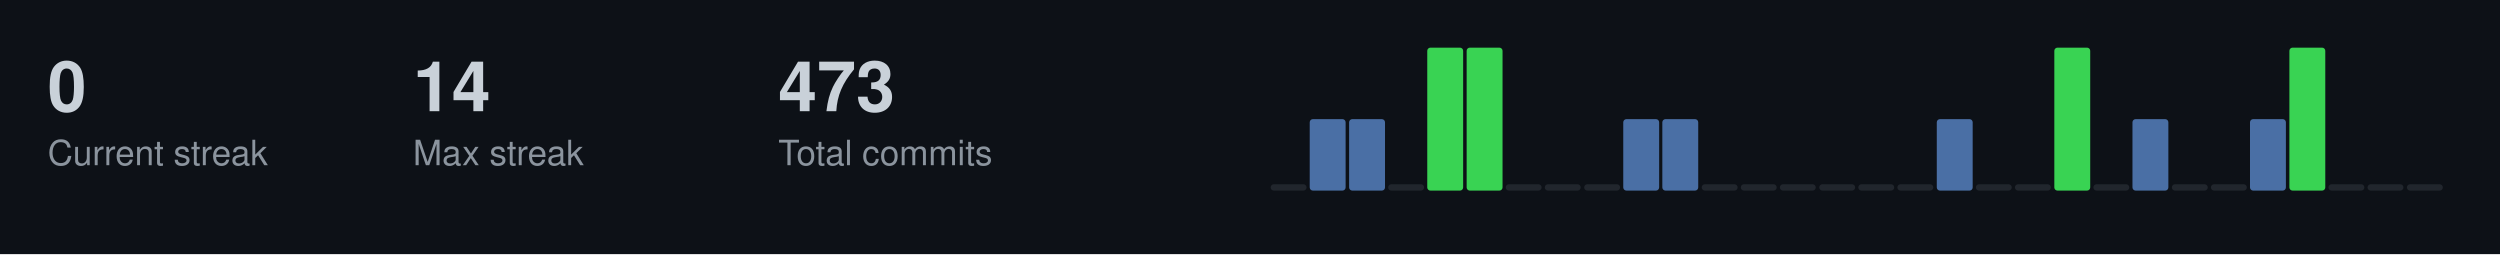
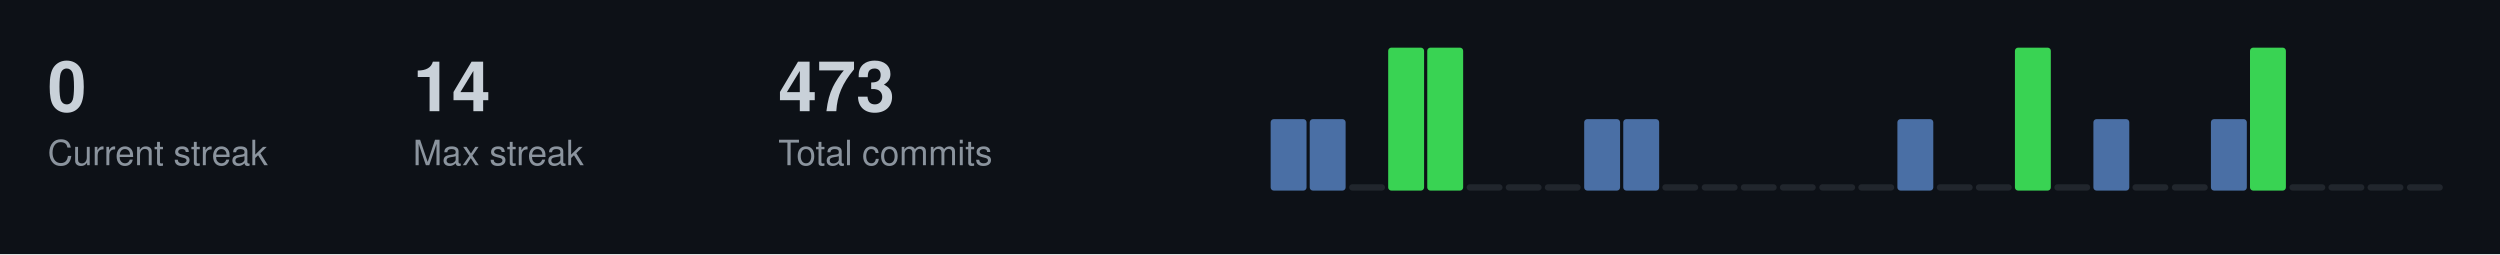
<svg xmlns="http://www.w3.org/2000/svg" width="787" height="80">
  <style>
  .title { font-size: 14px; fill: #c9d1d9; font-family: -apple-system, BlinkMacSystemFont, "Segoe UI", Helvetica, Arial, sans-serif; font-weight: 600; }
  .stat-label { font-size: 11px; fill: #8b949e; font-family: -apple-system, BlinkMacSystemFont, "Segoe UI", Helvetica, Arial, sans-serif; }
  .stat-value { font-size: 22px; fill: #c9d1d9; font-family: -apple-system, BlinkMacSystemFont, "Segoe UI", Helvetica, Arial, sans-serif; font-weight: 600; }
  .streak-fire { font-size: 22px; fill: #f0883e; font-family: -apple-system, BlinkMacSystemFont, "Segoe UI", Helvetica, Arial, sans-serif; font-weight: 600; }
</style>
  <rect width="787" height="80" fill="#0d1117" />
  <text x="15" y="35" class="stat-value">0</text>
  <text x="15" y="52" class="stat-label">Current streak</text>
  <text x="130" y="35" class="stat-value">14</text>
  <text x="130" y="52" class="stat-label">Max streak</text>
  <text x="245" y="35" class="stat-value">473</text>
  <text x="245" y="52" class="stat-label">Total commits</text>
-   <rect x="400.0" y="58.0" width="11.3" height="2.0" fill="#21262d" rx="1" />
+   <rect x="400.0" y="37.5" width="11.3" height="22.5" fill="#4a6fa5" rx="1" />
  <rect x="412.3" y="37.5" width="11.3" height="22.5" fill="#4a6fa5" rx="1" />
-   <rect x="424.7" y="37.5" width="11.3" height="22.5" fill="#4a6fa5" rx="1" />
-   <rect x="437.0" y="58.0" width="11.3" height="2.0" fill="#21262d" rx="1" />
+   <rect x="424.7" y="58.0" width="11.3" height="2.0" fill="#21262d" rx="1" />
+   <rect x="437.0" y="15.0" width="11.3" height="45.0" fill="#39d353" rx="1" />
  <rect x="449.3" y="15.0" width="11.3" height="45.0" fill="#39d353" rx="1" />
-   <rect x="461.7" y="15.0" width="11.3" height="45.0" fill="#39d353" rx="1" />
+   <rect x="461.7" y="58.0" width="11.3" height="2.0" fill="#21262d" rx="1" />
  <rect x="474.0" y="58.0" width="11.3" height="2.0" fill="#21262d" rx="1" />
  <rect x="486.3" y="58.0" width="11.3" height="2.0" fill="#21262d" rx="1" />
-   <rect x="498.7" y="58.0" width="11.3" height="2.0" fill="#21262d" rx="1" />
+   <rect x="498.7" y="37.5" width="11.3" height="22.5" fill="#4a6fa5" rx="1" />
  <rect x="511.0" y="37.5" width="11.3" height="22.5" fill="#4a6fa5" rx="1" />
-   <rect x="523.3" y="37.5" width="11.3" height="22.5" fill="#4a6fa5" rx="1" />
+   <rect x="523.3" y="58.0" width="11.3" height="2.0" fill="#21262d" rx="1" />
  <rect x="535.7" y="58.0" width="11.3" height="2.0" fill="#21262d" rx="1" />
  <rect x="548.0" y="58.0" width="11.3" height="2.0" fill="#21262d" rx="1" />
  <rect x="560.3" y="58.0" width="11.3" height="2.0" fill="#21262d" rx="1" />
  <rect x="572.7" y="58.0" width="11.3" height="2.0" fill="#21262d" rx="1" />
  <rect x="585.0" y="58.0" width="11.3" height="2.0" fill="#21262d" rx="1" />
-   <rect x="597.3" y="58.0" width="11.3" height="2.0" fill="#21262d" rx="1" />
-   <rect x="609.7" y="37.5" width="11.3" height="22.5" fill="#4a6fa5" rx="1" />
+   <rect x="597.3" y="37.5" width="11.3" height="22.5" fill="#4a6fa5" rx="1" />
+   <rect x="609.7" y="58.0" width="11.3" height="2.0" fill="#21262d" rx="1" />
  <rect x="622.0" y="58.0" width="11.3" height="2.0" fill="#21262d" rx="1" />
-   <rect x="634.3" y="58.0" width="11.3" height="2.0" fill="#21262d" rx="1" />
-   <rect x="646.7" y="15.0" width="11.3" height="45.0" fill="#39d353" rx="1" />
-   <rect x="659.0" y="58.0" width="11.3" height="2.0" fill="#21262d" rx="1" />
-   <rect x="671.3" y="37.5" width="11.3" height="22.5" fill="#4a6fa5" rx="1" />
+   <rect x="634.3" y="15.0" width="11.3" height="45.0" fill="#39d353" rx="1" />
+   <rect x="646.7" y="58.0" width="11.3" height="2.0" fill="#21262d" rx="1" />
+   <rect x="659.0" y="37.5" width="11.3" height="22.5" fill="#4a6fa5" rx="1" />
+   <rect x="671.3" y="58.0" width="11.3" height="2.0" fill="#21262d" rx="1" />
  <rect x="683.7" y="58.0" width="11.3" height="2.0" fill="#21262d" rx="1" />
-   <rect x="696.0" y="58.0" width="11.3" height="2.0" fill="#21262d" rx="1" />
-   <rect x="708.3" y="37.5" width="11.3" height="22.5" fill="#4a6fa5" rx="1" />
-   <rect x="720.7" y="15.0" width="11.3" height="45.0" fill="#39d353" rx="1" />
+   <rect x="696.0" y="37.5" width="11.3" height="22.5" fill="#4a6fa5" rx="1" />
+   <rect x="708.3" y="15.0" width="11.3" height="45.0" fill="#39d353" rx="1" />
+   <rect x="720.7" y="58.0" width="11.3" height="2.0" fill="#21262d" rx="1" />
  <rect x="733.0" y="58.0" width="11.3" height="2.0" fill="#21262d" rx="1" />
  <rect x="745.3" y="58.0" width="11.3" height="2.0" fill="#21262d" rx="1" />
  <rect x="757.7" y="58.0" width="11.3" height="2.0" fill="#21262d" rx="1" />
</svg>
